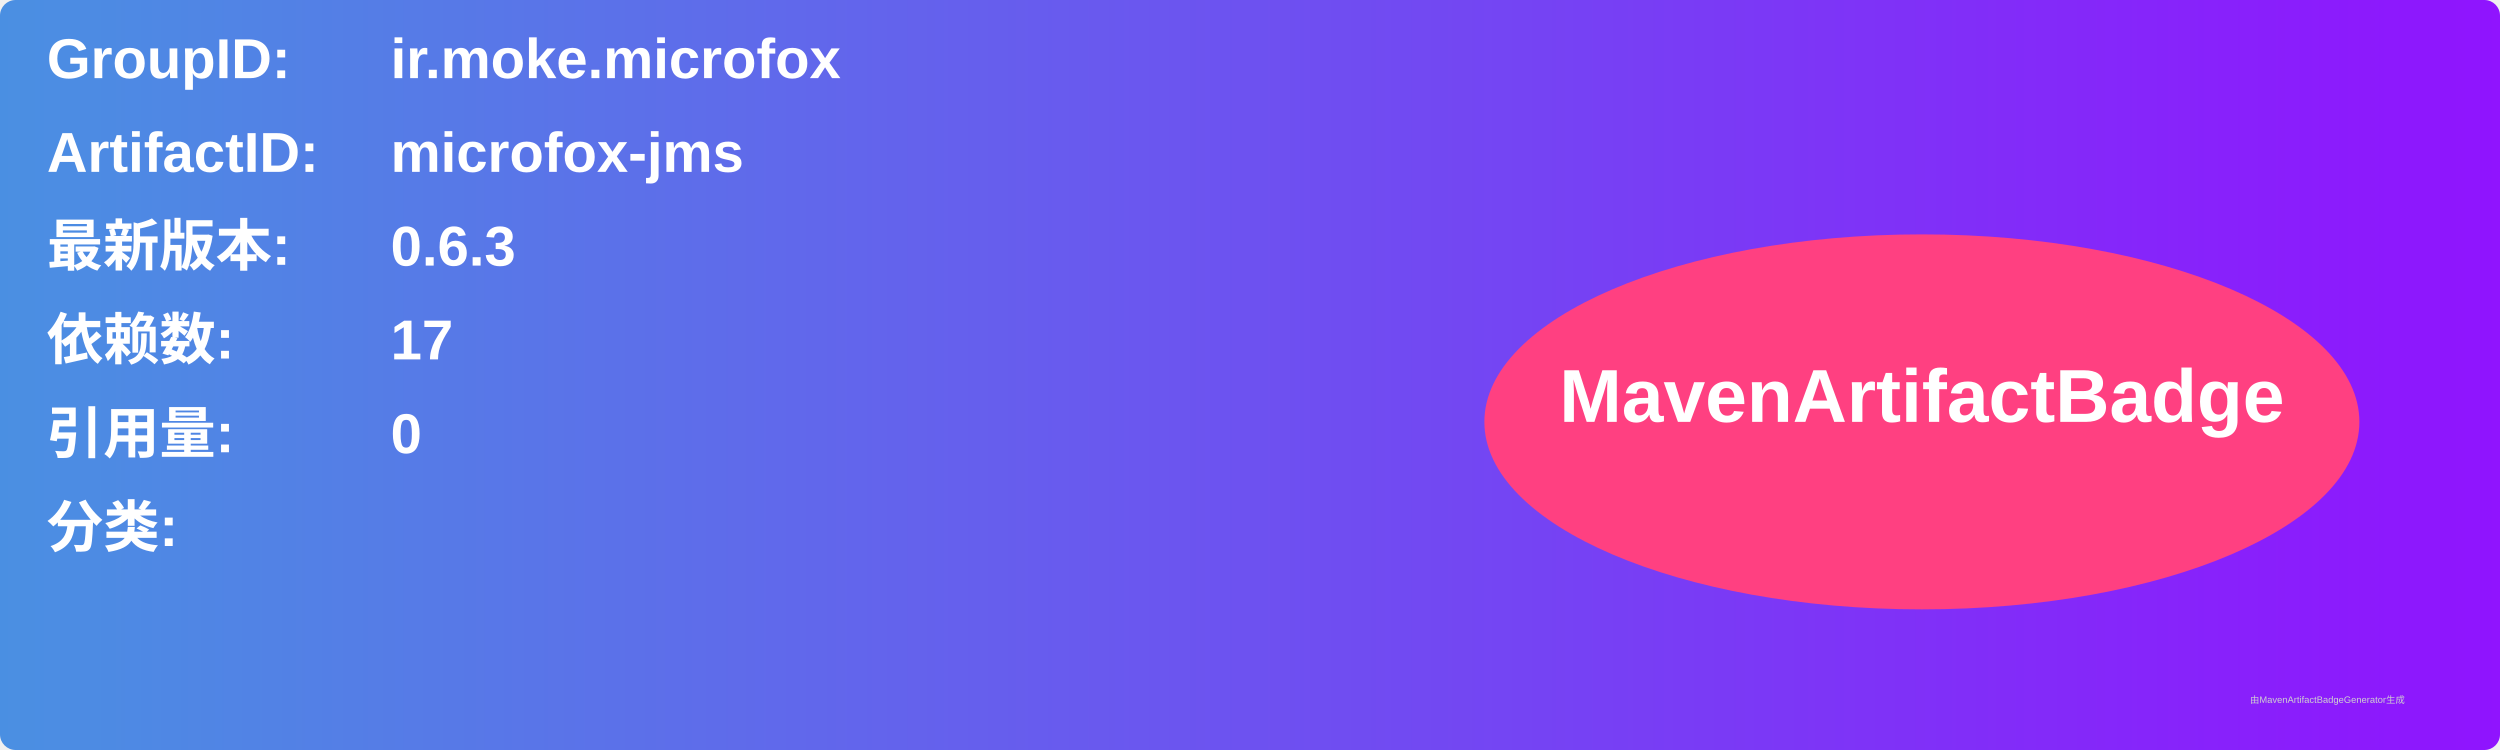
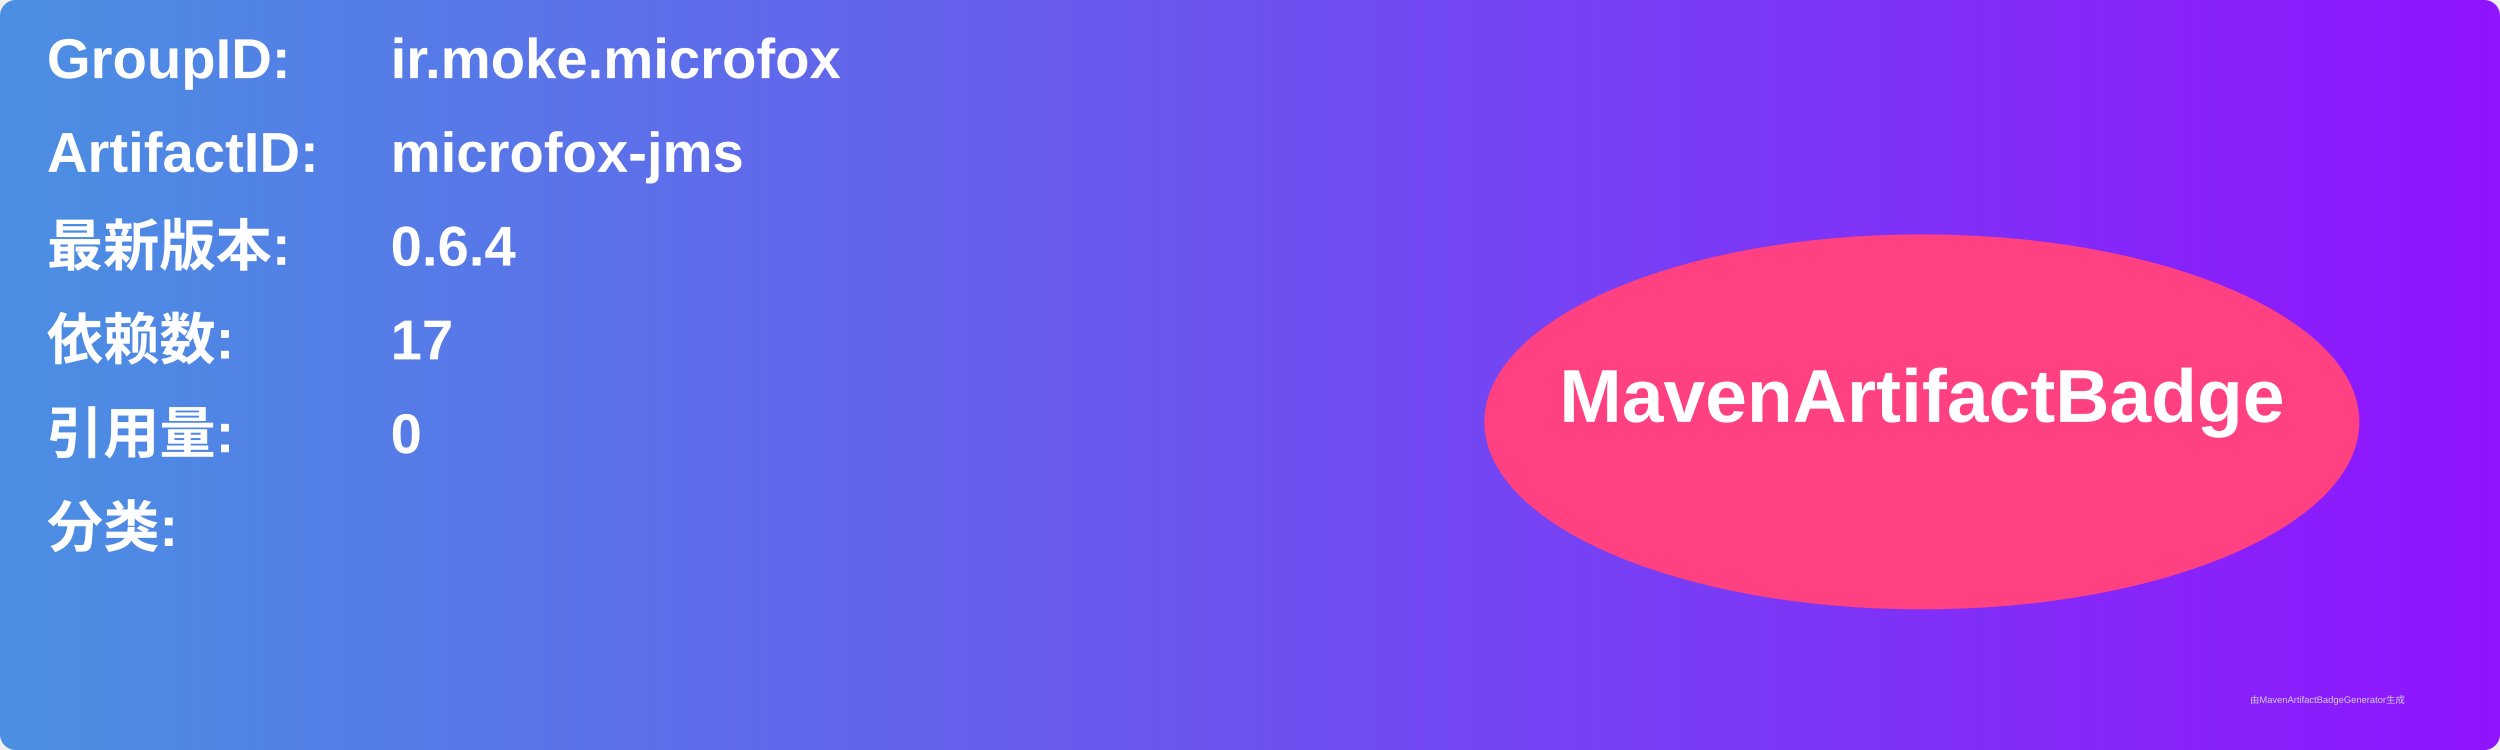
<svg xmlns="http://www.w3.org/2000/svg" width="800" height="240" viewBox="0 0 800 240">
  <linearGradient id="grad" x1="0%" y1="0%" x2="100%" y2="0%">
    <stop offset="0%" stop-color="#4a90e2" />
    <stop offset="100%" stop-color="#9013fe" />
  </linearGradient>
  <rect width="100%" height="100%" rx="5" ry="5" fill="url(#grad)" />
  <g transform="translate(15, 15)">
    <text x="0" y="10" font-family="Arial" font-size="18" fill="white" font-weight="bold" width="260">GroupID:</text>
    <text x="110" y="10" font-family="Arial" font-size="18" fill="white" font-weight="bold" width="460">ir.moke.microfox</text>
    <text x="0" y="40" font-family="Arial" font-size="18" fill="white" font-weight="bold" width="260">ArtifactID:</text>
    <text x="110" y="40" font-family="Arial" font-size="18" fill="white" font-weight="bold" width="460">microfox-jms</text>
    <text x="0" y="70" font-family="Arial" font-size="18" fill="white" font-weight="bold">最新版本:</text>
    <text x="110" y="70" font-family="Arial" font-size="18" fill="white" font-weight="bold">
-       <tspan font-weight="bold">0.6.3</tspan>
+       <tspan font-weight="bold">0.6.4</tspan>
    </text>
    <text x="0" y="100" font-family="Arial" font-size="18" fill="white" font-weight="bold">依赖数: </text>
    <text x="110" y="100" font-family="Arial" font-size="18" fill="white">
      <tspan font-weight="bold">17</tspan>
    </text>
    <text x="0" y="130" font-family="Arial" font-size="18" fill="white" font-weight="bold">引用量: </text>
    <text x="110" y="130" font-family="Arial" font-size="18" fill="white">
      <tspan font-weight="bold">0</tspan>
    </text>
    <text x="0" y="160" font-family="Arial" font-size="18" fill="white" font-weight="bold">分类:</text>
    <text x="10" y="190" font-family="Arial" font-size="10" fill="white">
      <tspan font-weight="bold" />
    </text>
    <ellipse cx="600" cy="120" rx="140" ry="60" fill="#ff4081" />
    <text x="600" y="120" text-anchor="middle" font-family="Arial" font-size="24" fill="white" font-weight="bold">MavenArtifactBadge</text>
  </g>
  <text x="720" y="225" font-family="Arial" font-size="3" fill="#d0d0d0">由MavenArtifactBadgeGenerator生成</text>
</svg>
